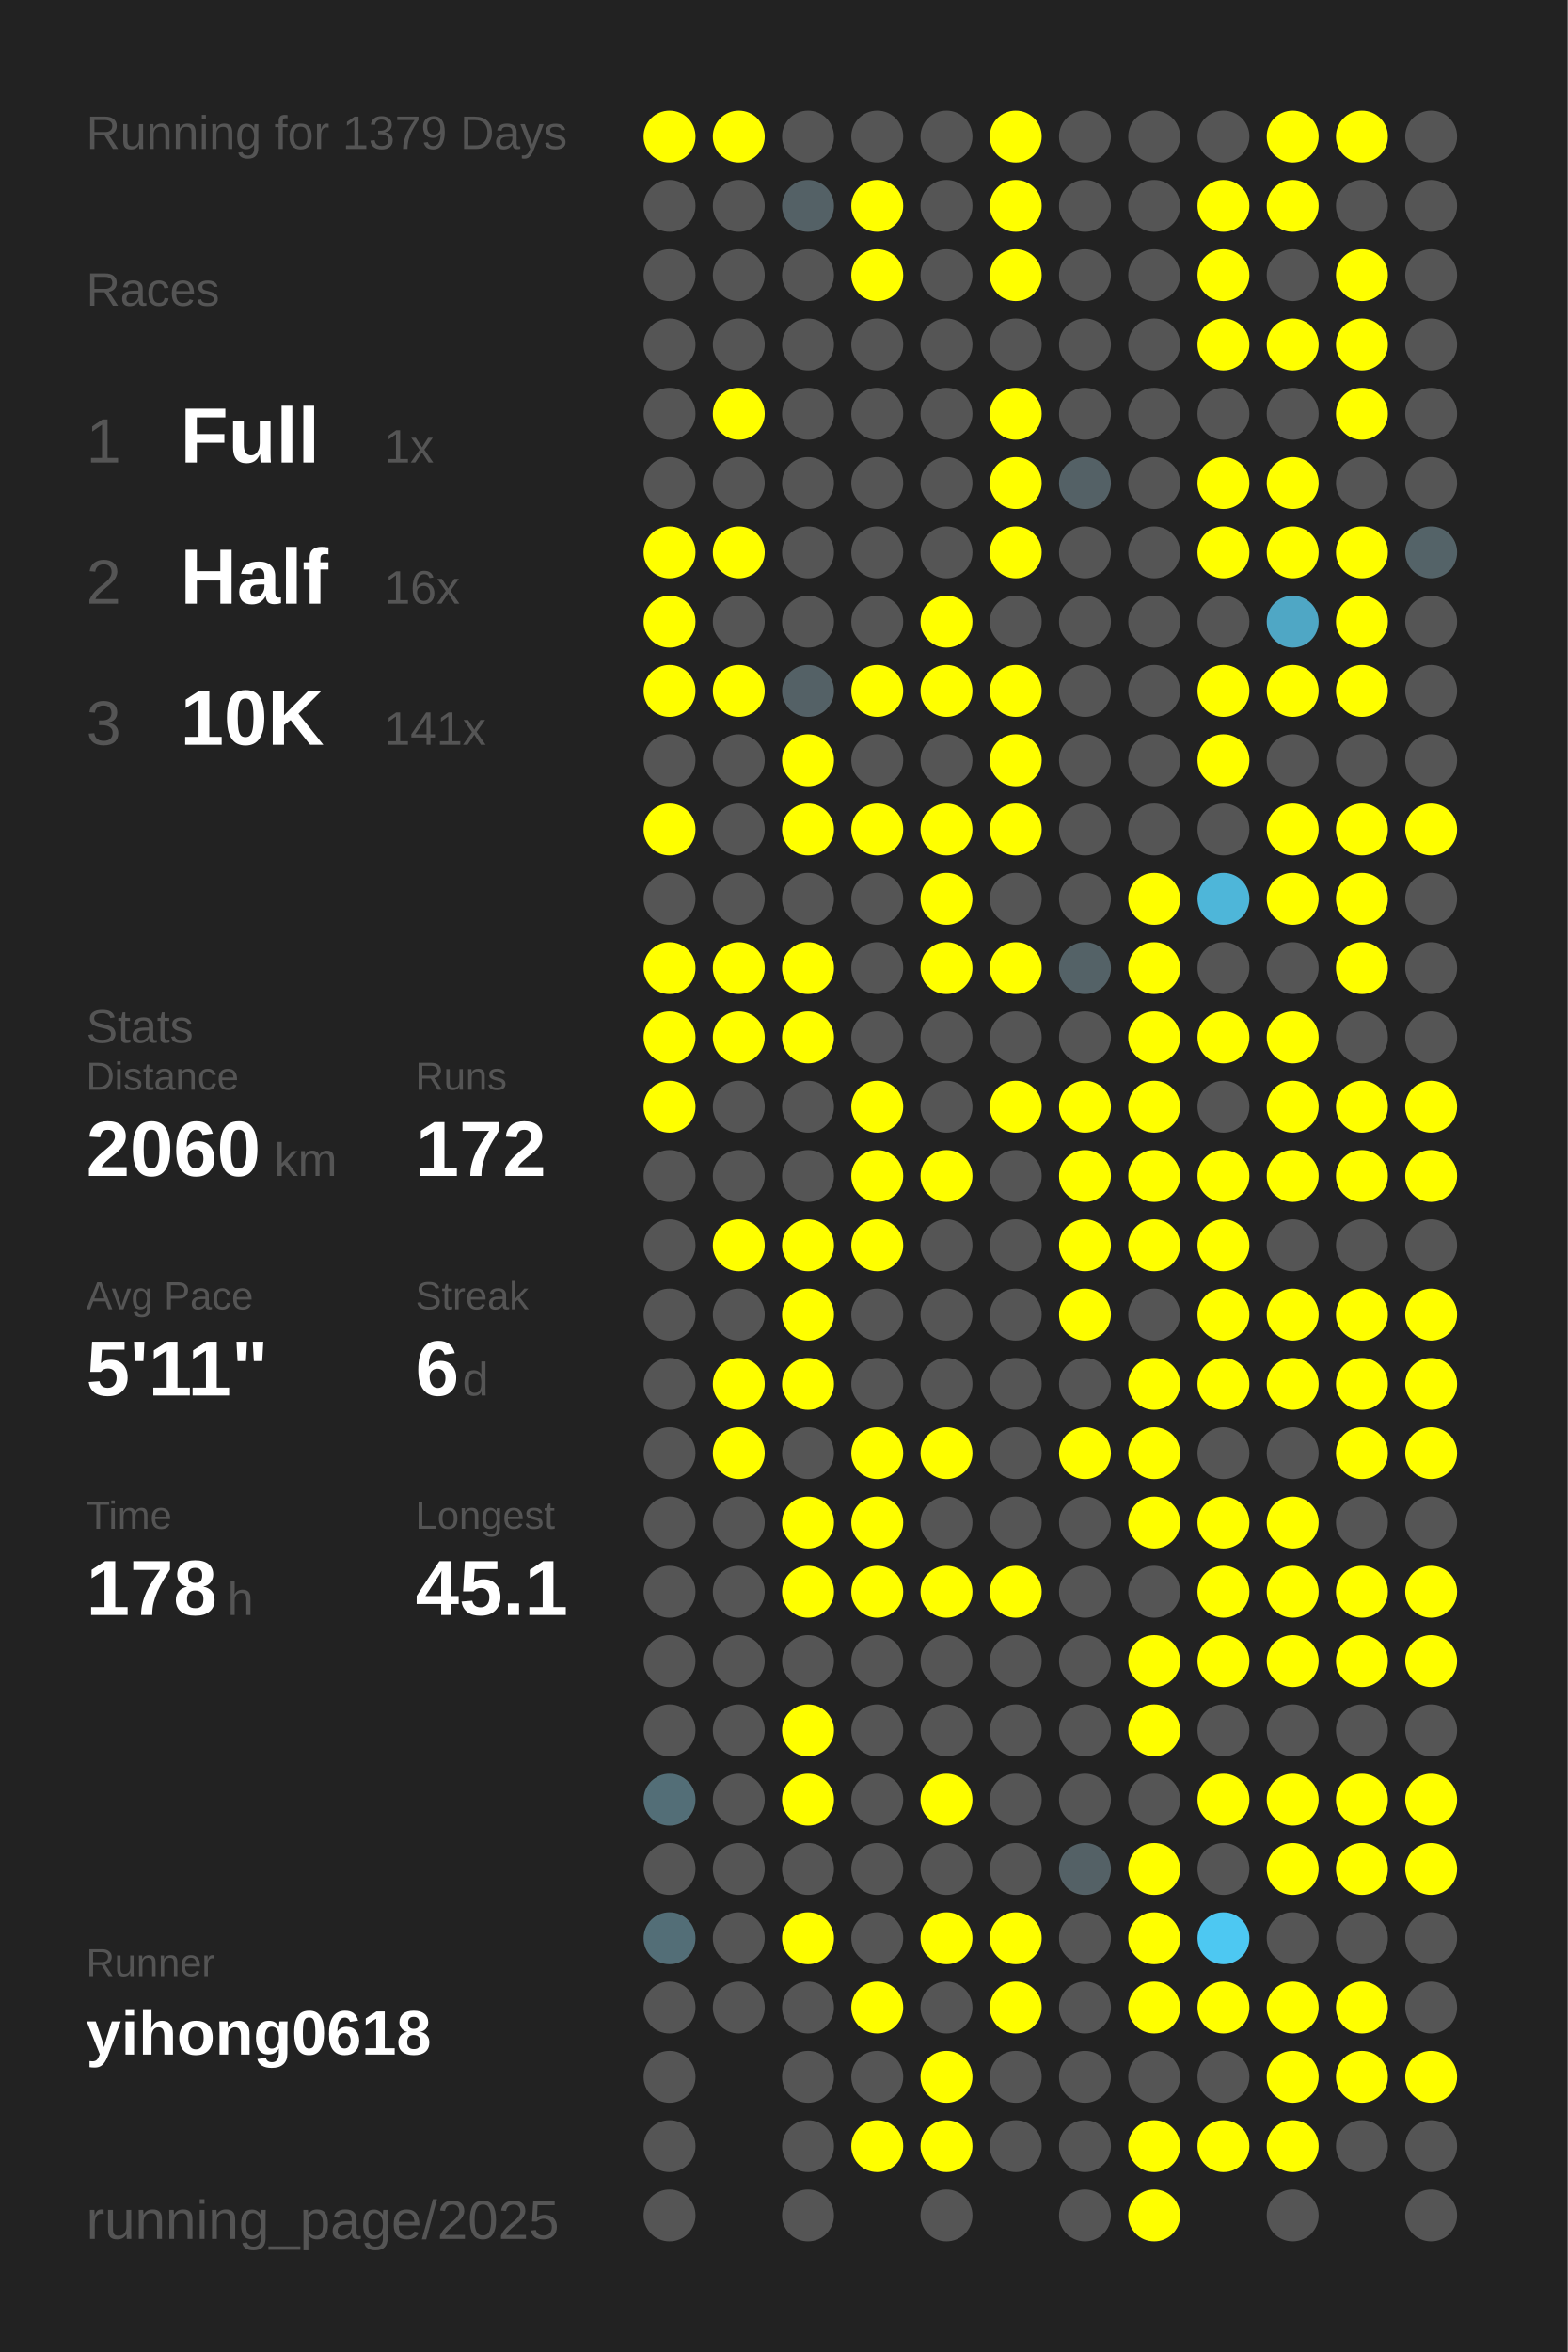
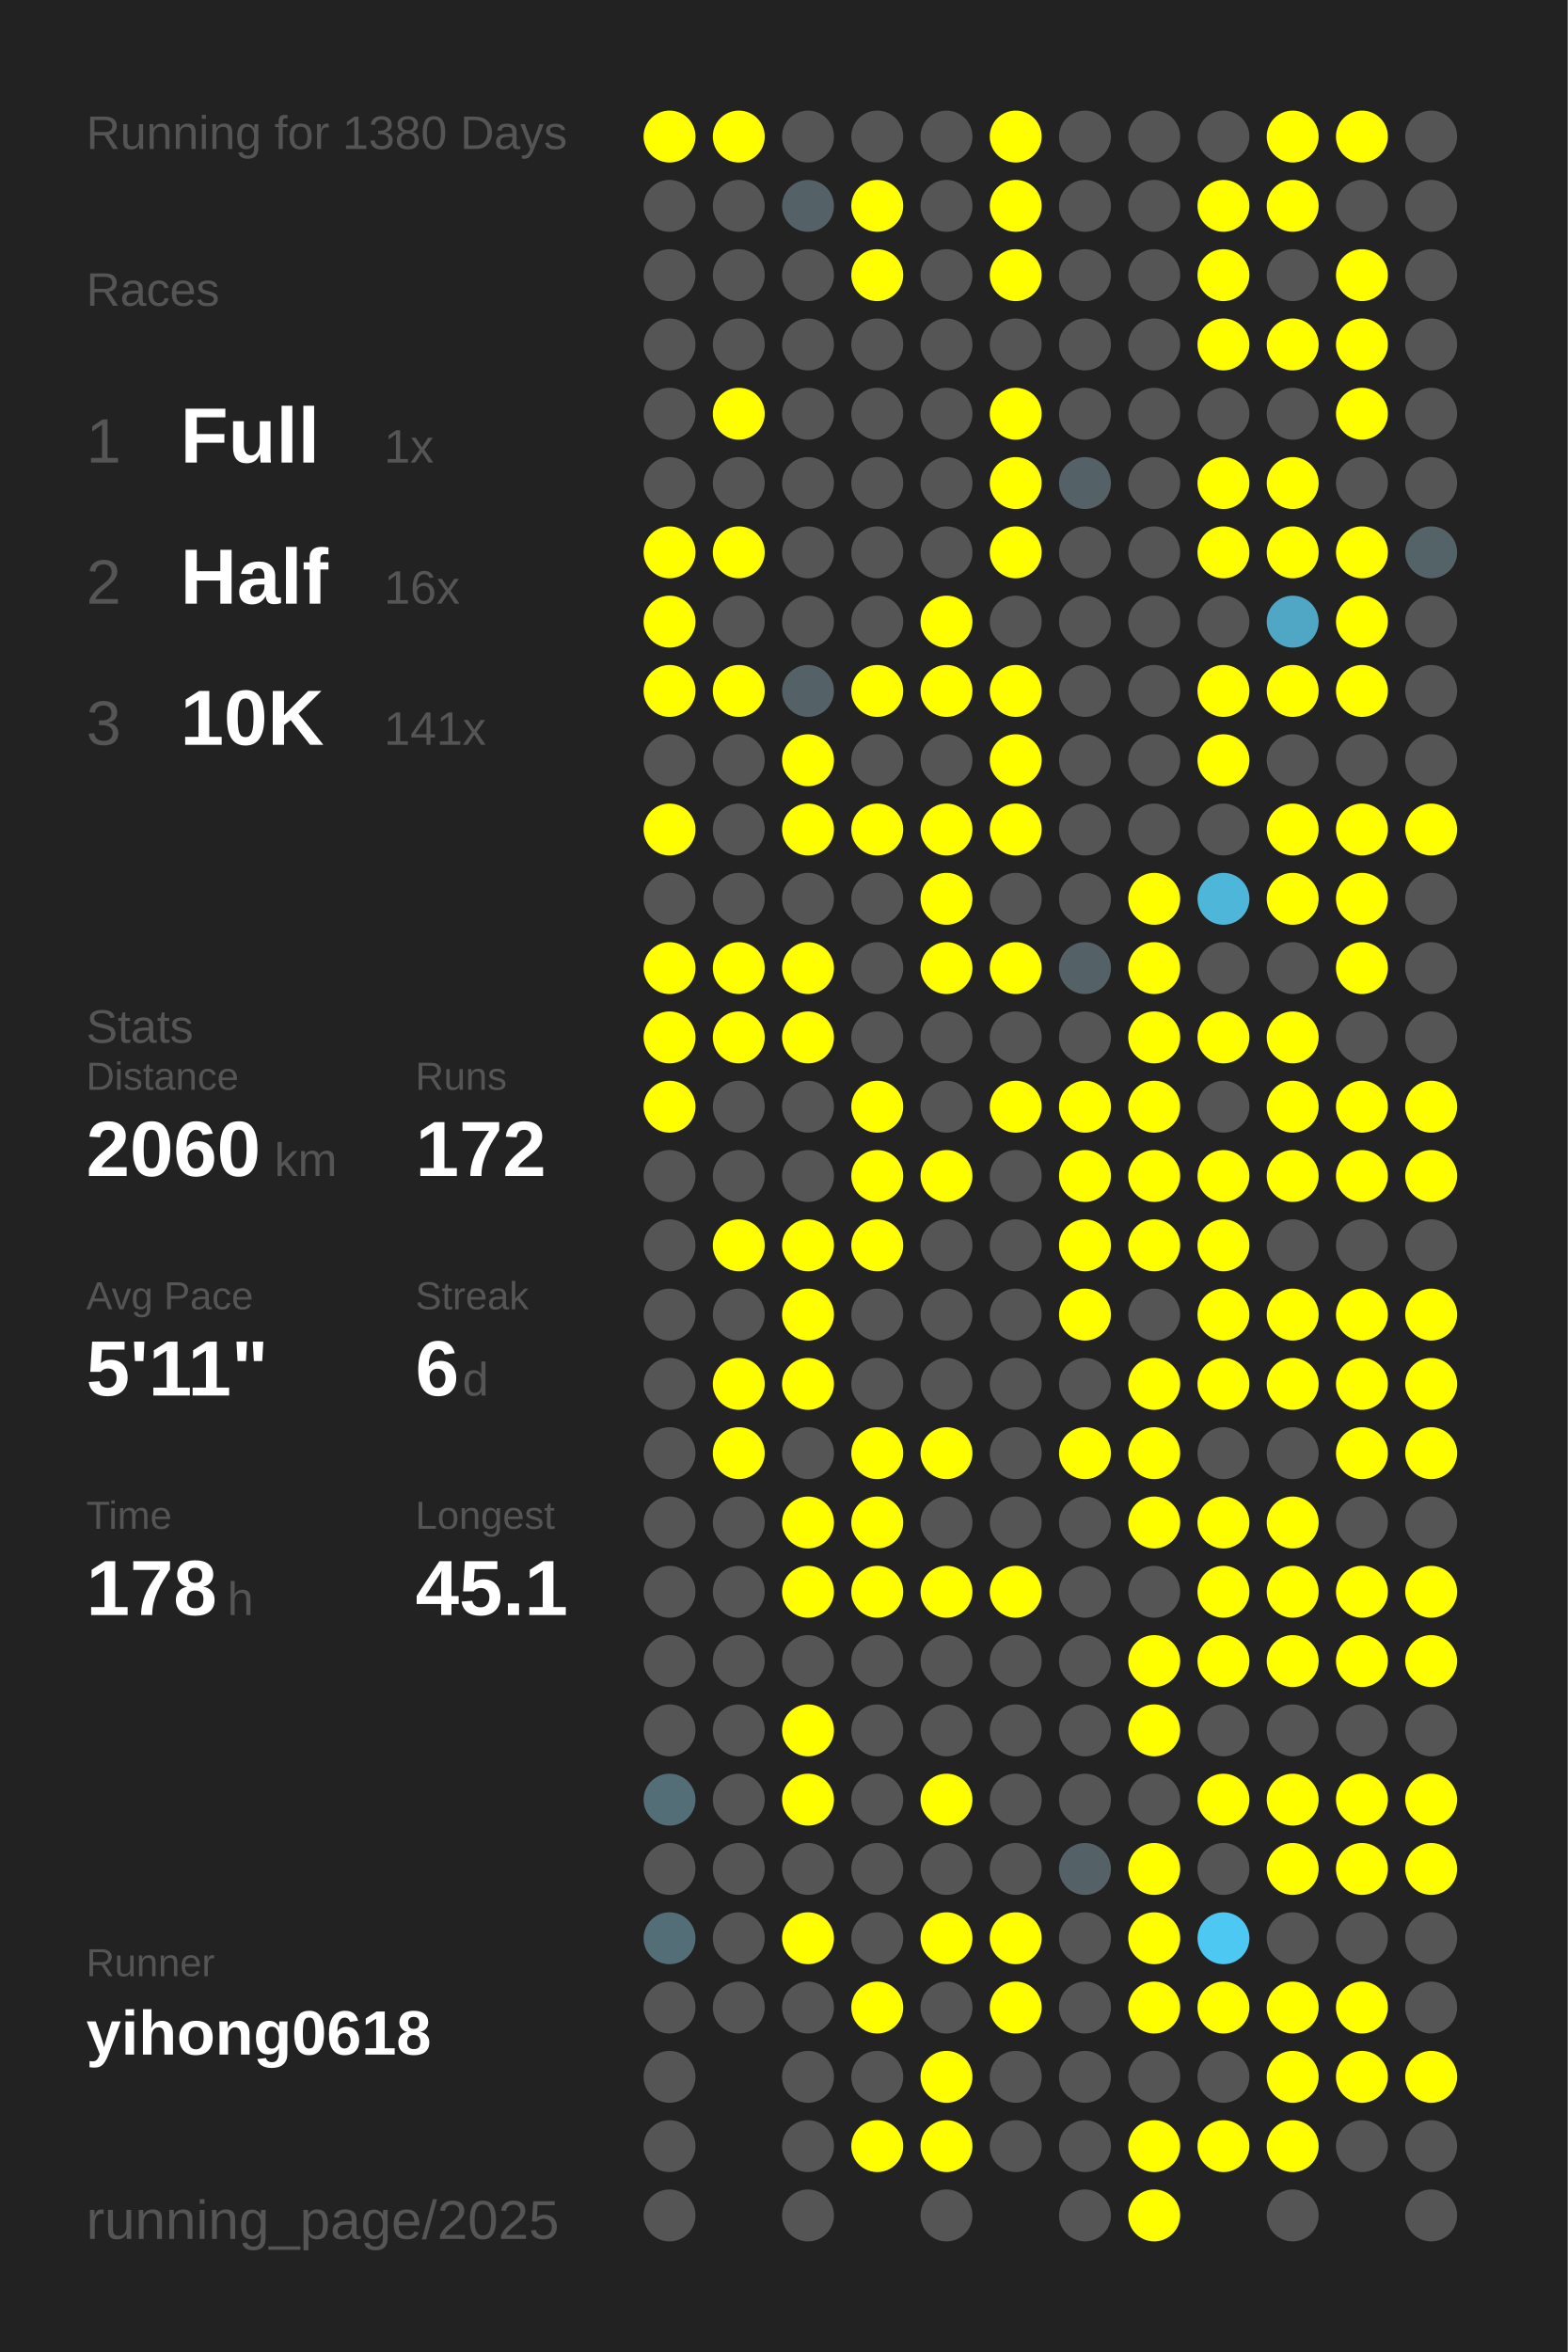
<svg xmlns="http://www.w3.org/2000/svg" baseProfile="full" height="300mm" version="1.1" viewBox="0,0,200,300" width="200mm">
  <defs />
  <rect fill="#222222" height="300" width="200" x="0" y="0" />
-   <text fill="#555555" style="font-size:6px; font-family:Arial;" x="11" y="19">Running for 1379 Days</text>
+   <text fill="#555555" style="font-size:6px; font-family:Arial;" x="11" y="19">Running for 1380 Days</text>
  <text fill="#555555" style="font-size:6px; font-family:Arial;" x="11" y="39">Races</text>
  <text fill="#555555" style="font-size:8px; font-family:Arial;" x="11" y="59">1</text>
  <text fill="#FFFFFF" style="font-size:10px; font-family:Arial; font-weight:bold;" x="23" y="59">Full</text>
  <text fill="#555555" style="font-size:6px; font-family:Arial;" x="49" y="59">1x</text>
  <text fill="#555555" style="font-size:8px; font-family:Arial;" x="11" y="77">2</text>
  <text fill="#FFFFFF" style="font-size:10px; font-family:Arial; font-weight:bold;" x="23" y="77">Half</text>
  <text fill="#555555" style="font-size:6px; font-family:Arial;" x="49" y="77">16x</text>
  <text fill="#555555" style="font-size:8px; font-family:Arial;" x="11" y="95">3</text>
  <text fill="#FFFFFF" style="font-size:10px; font-family:Arial; font-weight:bold;" x="23" y="95">10K</text>
  <text fill="#555555" style="font-size:6px; font-family:Arial;" x="49" y="95">141x</text>
  <text fill="#555555" style="font-size:6px; font-family:Arial;" x="11" y="133">Stats</text>
  <text fill="#555555" style="font-size:5px; font-family:Arial;" x="11" y="139">Distance</text>
  <text fill="#FFFFFF" style="font-size:10px; font-family:Arial; font-weight:bold;" x="11" y="150">2060</text>
  <text fill="#555555" style="font-size:6px; font-family:Arial;" x="35" y="150">km</text>
  <text fill="#555555" style="font-size:5px; font-family:Arial;" x="53" y="139">Runs</text>
  <text fill="#FFFFFF" style="font-size:10px; font-family:Arial; font-weight:bold;" x="53" y="150">172</text>
  <text fill="#555555" style="font-size:5px; font-family:Arial;" x="11" y="167">Avg Pace</text>
  <text fill="#FFFFFF" style="font-size:10px; font-family:Arial; font-weight:bold;" x="11" y="178">5'11"</text>
  <text fill="#555555" style="font-size:5px; font-family:Arial;" x="53" y="167">Streak</text>
  <text fill="#FFFFFF" style="font-size:10px; font-family:Arial; font-weight:bold;" x="53" y="178">6</text>
  <text fill="#555555" style="font-size:6px; font-family:Arial;" x="59" y="178">d</text>
  <text fill="#555555" style="font-size:5px; font-family:Arial;" x="11" y="195">Time</text>
  <text fill="#FFFFFF" style="font-size:10px; font-family:Arial; font-weight:bold;" x="11" y="206">178</text>
  <text fill="#555555" style="font-size:6px; font-family:Arial;" x="29" y="206">h</text>
  <text fill="#555555" style="font-size:5px; font-family:Arial;" x="53" y="195">Longest</text>
  <text fill="#FFFFFF" style="font-size:10px; font-family:Arial; font-weight:bold;" x="53" y="206">45.1</text>
  <text fill="#555555" style="font-size:5px; font-family:Arial;" x="11" y="252.065">Runner</text>
  <text fill="#FFFFFF" style="font-size:8px; font-family:Arial; font-weight:bold;" x="11" y="262.065">yihong0618</text>
  <text fill="#555555" style="font-size:7px; font-family:Arial;" x="11" y="285.581">running_page/2025</text>
  <circle cx="85.417" cy="17.419" fill="#FFFF00" r="3.312" />
  <circle cx="85.417" cy="26.258" fill="#555555" r="3.312" />
  <circle cx="85.417" cy="35.097" fill="#555555" r="3.312" />
  <circle cx="85.417" cy="43.935" fill="#555555" r="3.312" />
  <circle cx="85.417" cy="52.774" fill="#555555" r="3.312" />
  <circle cx="85.417" cy="61.613" fill="#555555" r="3.312" />
  <circle cx="85.417" cy="70.452" fill="#FFFF00" r="3.312" />
  <circle cx="85.417" cy="79.29" fill="#FFFF00" r="3.312" />
  <circle cx="85.417" cy="88.129" fill="#FFFF00" r="3.312" />
  <circle cx="85.417" cy="96.968" fill="#555555" r="3.312" />
  <circle cx="85.417" cy="105.806" fill="#FFFF00" r="3.312" />
  <circle cx="85.417" cy="114.645" fill="#555555" r="3.312" />
  <circle cx="85.417" cy="123.484" fill="#FFFF00" r="3.312" />
  <circle cx="85.417" cy="132.323" fill="#FFFF00" r="3.312" />
  <circle cx="85.417" cy="141.161" fill="#FFFF00" r="3.312" />
  <circle cx="85.417" cy="150" fill="#555555" r="3.312" />
  <circle cx="85.417" cy="158.839" fill="#555555" r="3.312" />
  <circle cx="85.417" cy="167.677" fill="#555555" r="3.312" />
  <circle cx="85.417" cy="176.516" fill="#555555" r="3.312" />
  <circle cx="85.417" cy="185.355" fill="#555555" r="3.312" />
  <circle cx="85.417" cy="194.194" fill="#555555" r="3.312" />
  <circle cx="85.417" cy="203.032" fill="#555555" r="3.312" />
  <circle cx="85.417" cy="211.871" fill="#555555" r="3.312" />
  <circle cx="85.417" cy="220.71" fill="#555555" r="3.312" />
  <circle cx="85.417" cy="229.548" fill="#536e77" r="3.312" />
  <circle cx="85.417" cy="238.387" fill="#555555" r="3.312" />
  <circle cx="85.417" cy="247.226" fill="#536e77" r="3.312" />
  <circle cx="85.417" cy="256.065" fill="#555555" r="3.312" />
  <circle cx="85.417" cy="264.903" fill="#555555" r="3.312" />
  <circle cx="85.417" cy="273.742" fill="#555555" r="3.312" />
  <circle cx="85.417" cy="282.581" fill="#555555" r="3.312" />
  <circle cx="94.25" cy="17.419" fill="#FFFF00" r="3.312" />
  <circle cx="94.25" cy="26.258" fill="#555555" r="3.312" />
  <circle cx="94.25" cy="35.097" fill="#555555" r="3.312" />
  <circle cx="94.25" cy="43.935" fill="#555555" r="3.312" />
  <circle cx="94.25" cy="52.774" fill="#FFFF00" r="3.312" />
  <circle cx="94.25" cy="61.613" fill="#555555" r="3.312" />
  <circle cx="94.25" cy="70.452" fill="#FFFF00" r="3.312" />
  <circle cx="94.25" cy="79.29" fill="#555555" r="3.312" />
  <circle cx="94.25" cy="88.129" fill="#FFFF00" r="3.312" />
  <circle cx="94.25" cy="96.968" fill="#555555" r="3.312" />
  <circle cx="94.25" cy="105.806" fill="#555555" r="3.312" />
  <circle cx="94.25" cy="114.645" fill="#555555" r="3.312" />
  <circle cx="94.25" cy="123.484" fill="#FFFF00" r="3.312" />
  <circle cx="94.25" cy="132.323" fill="#FFFF00" r="3.312" />
  <circle cx="94.25" cy="141.161" fill="#555555" r="3.312" />
  <circle cx="94.25" cy="150" fill="#555555" r="3.312" />
  <circle cx="94.25" cy="158.839" fill="#FFFF00" r="3.312" />
  <circle cx="94.25" cy="167.677" fill="#555555" r="3.312" />
  <circle cx="94.25" cy="176.516" fill="#FFFF00" r="3.312" />
  <circle cx="94.25" cy="185.355" fill="#FFFF00" r="3.312" />
  <circle cx="94.25" cy="194.194" fill="#555555" r="3.312" />
  <circle cx="94.25" cy="203.032" fill="#555555" r="3.312" />
  <circle cx="94.25" cy="211.871" fill="#555555" r="3.312" />
  <circle cx="94.25" cy="220.71" fill="#555555" r="3.312" />
  <circle cx="94.25" cy="229.548" fill="#555555" r="3.312" />
  <circle cx="94.25" cy="238.387" fill="#555555" r="3.312" />
  <circle cx="94.25" cy="247.226" fill="#555555" r="3.312" />
  <circle cx="94.25" cy="256.065" fill="#555555" r="3.312" />
  <circle cx="103.083" cy="17.419" fill="#555555" r="3.312" />
  <circle cx="103.083" cy="26.258" fill="#546166" r="3.312" />
  <circle cx="103.083" cy="35.097" fill="#555555" r="3.312" />
  <circle cx="103.083" cy="43.935" fill="#555555" r="3.312" />
  <circle cx="103.083" cy="52.774" fill="#555555" r="3.312" />
  <circle cx="103.083" cy="61.613" fill="#555555" r="3.312" />
  <circle cx="103.083" cy="70.452" fill="#555555" r="3.312" />
  <circle cx="103.083" cy="79.29" fill="#555555" r="3.312" />
  <circle cx="103.083" cy="88.129" fill="#546166" r="3.312" />
  <circle cx="103.083" cy="96.968" fill="#FFFF00" r="3.312" />
  <circle cx="103.083" cy="105.806" fill="#FFFF00" r="3.312" />
  <circle cx="103.083" cy="114.645" fill="#555555" r="3.312" />
  <circle cx="103.083" cy="123.484" fill="#FFFF00" r="3.312" />
  <circle cx="103.083" cy="132.323" fill="#FFFF00" r="3.312" />
  <circle cx="103.083" cy="141.161" fill="#555555" r="3.312" />
  <circle cx="103.083" cy="150" fill="#555555" r="3.312" />
  <circle cx="103.083" cy="158.839" fill="#FFFF00" r="3.312" />
  <circle cx="103.083" cy="167.677" fill="#FFFF00" r="3.312" />
  <circle cx="103.083" cy="176.516" fill="#FFFF00" r="3.312" />
  <circle cx="103.083" cy="185.355" fill="#555555" r="3.312" />
  <circle cx="103.083" cy="194.194" fill="#FFFF00" r="3.312" />
  <circle cx="103.083" cy="203.032" fill="#FFFF00" r="3.312" />
  <circle cx="103.083" cy="211.871" fill="#555555" r="3.312" />
  <circle cx="103.083" cy="220.71" fill="#FFFF00" r="3.312" />
  <circle cx="103.083" cy="229.548" fill="#FFFF00" r="3.312" />
  <circle cx="103.083" cy="238.387" fill="#555555" r="3.312" />
  <circle cx="103.083" cy="247.226" fill="#FFFF00" r="3.312" />
  <circle cx="103.083" cy="256.065" fill="#555555" r="3.312" />
  <circle cx="103.083" cy="264.903" fill="#555555" r="3.312" />
  <circle cx="103.083" cy="273.742" fill="#555555" r="3.312" />
  <circle cx="103.083" cy="282.581" fill="#555555" r="3.312" />
  <circle cx="111.917" cy="17.419" fill="#555555" r="3.312" />
  <circle cx="111.917" cy="26.258" fill="#FFFF00" r="3.312" />
  <circle cx="111.917" cy="35.097" fill="#FFFF00" r="3.312" />
  <circle cx="111.917" cy="43.935" fill="#555555" r="3.312" />
  <circle cx="111.917" cy="52.774" fill="#555555" r="3.312" />
  <circle cx="111.917" cy="61.613" fill="#555555" r="3.312" />
  <circle cx="111.917" cy="70.452" fill="#555555" r="3.312" />
  <circle cx="111.917" cy="79.29" fill="#555555" r="3.312" />
  <circle cx="111.917" cy="88.129" fill="#FFFF00" r="3.312" />
  <circle cx="111.917" cy="96.968" fill="#555555" r="3.312" />
  <circle cx="111.917" cy="105.806" fill="#FFFF00" r="3.312" />
  <circle cx="111.917" cy="114.645" fill="#555555" r="3.312" />
  <circle cx="111.917" cy="123.484" fill="#555555" r="3.312" />
  <circle cx="111.917" cy="132.323" fill="#555555" r="3.312" />
  <circle cx="111.917" cy="141.161" fill="#FFFF00" r="3.312" />
  <circle cx="111.917" cy="150" fill="#FFFF00" r="3.312" />
  <circle cx="111.917" cy="158.839" fill="#FFFF00" r="3.312" />
  <circle cx="111.917" cy="167.677" fill="#555555" r="3.312" />
  <circle cx="111.917" cy="176.516" fill="#555555" r="3.312" />
  <circle cx="111.917" cy="185.355" fill="#FFFF00" r="3.312" />
  <circle cx="111.917" cy="194.194" fill="#FFFF00" r="3.312" />
  <circle cx="111.917" cy="203.032" fill="#FFFF00" r="3.312" />
  <circle cx="111.917" cy="211.871" fill="#555555" r="3.312" />
  <circle cx="111.917" cy="220.71" fill="#555555" r="3.312" />
  <circle cx="111.917" cy="229.548" fill="#555555" r="3.312" />
  <circle cx="111.917" cy="238.387" fill="#555555" r="3.312" />
  <circle cx="111.917" cy="247.226" fill="#555555" r="3.312" />
  <circle cx="111.917" cy="256.065" fill="#FFFF00" r="3.312" />
  <circle cx="111.917" cy="264.903" fill="#555555" r="3.312" />
  <circle cx="111.917" cy="273.742" fill="#FFFF00" r="3.312" />
  <circle cx="120.75" cy="17.419" fill="#555555" r="3.312" />
  <circle cx="120.75" cy="26.258" fill="#555555" r="3.312" />
  <circle cx="120.75" cy="35.097" fill="#555555" r="3.312" />
  <circle cx="120.75" cy="43.935" fill="#555555" r="3.312" />
  <circle cx="120.75" cy="52.774" fill="#555555" r="3.312" />
  <circle cx="120.75" cy="61.613" fill="#555555" r="3.312" />
  <circle cx="120.75" cy="70.452" fill="#555555" r="3.312" />
  <circle cx="120.75" cy="79.29" fill="#FFFF00" r="3.312" />
  <circle cx="120.75" cy="88.129" fill="#FFFF00" r="3.312" />
  <circle cx="120.75" cy="96.968" fill="#555555" r="3.312" />
  <circle cx="120.75" cy="105.806" fill="#FFFF00" r="3.312" />
  <circle cx="120.75" cy="114.645" fill="#FFFF00" r="3.312" />
  <circle cx="120.75" cy="123.484" fill="#FFFF00" r="3.312" />
  <circle cx="120.75" cy="132.323" fill="#555555" r="3.312" />
  <circle cx="120.75" cy="141.161" fill="#555555" r="3.312" />
  <circle cx="120.75" cy="150" fill="#FFFF00" r="3.312" />
  <circle cx="120.75" cy="158.839" fill="#555555" r="3.312" />
  <circle cx="120.75" cy="167.677" fill="#555555" r="3.312" />
  <circle cx="120.75" cy="176.516" fill="#555555" r="3.312" />
  <circle cx="120.75" cy="185.355" fill="#FFFF00" r="3.312" />
  <circle cx="120.75" cy="194.194" fill="#555555" r="3.312" />
  <circle cx="120.75" cy="203.032" fill="#FFFF00" r="3.312" />
  <circle cx="120.75" cy="211.871" fill="#555555" r="3.312" />
  <circle cx="120.75" cy="220.71" fill="#555555" r="3.312" />
  <circle cx="120.75" cy="229.548" fill="#FFFF00" r="3.312" />
  <circle cx="120.75" cy="238.387" fill="#555555" r="3.312" />
  <circle cx="120.75" cy="247.226" fill="#FFFF00" r="3.312" />
  <circle cx="120.75" cy="256.065" fill="#555555" r="3.312" />
  <circle cx="120.75" cy="264.903" fill="#FFFF00" r="3.312" />
  <circle cx="120.75" cy="273.742" fill="#FFFF00" r="3.312" />
  <circle cx="120.75" cy="282.581" fill="#555555" r="3.312" />
  <circle cx="129.583" cy="17.419" fill="#FFFF00" r="3.312" />
  <circle cx="129.583" cy="26.258" fill="#FFFF00" r="3.312" />
  <circle cx="129.583" cy="35.097" fill="#FFFF00" r="3.312" />
  <circle cx="129.583" cy="43.935" fill="#555555" r="3.312" />
  <circle cx="129.583" cy="52.774" fill="#FFFF00" r="3.312" />
  <circle cx="129.583" cy="61.613" fill="#FFFF00" r="3.312" />
  <circle cx="129.583" cy="70.452" fill="#FFFF00" r="3.312" />
  <circle cx="129.583" cy="79.29" fill="#555555" r="3.312" />
  <circle cx="129.583" cy="88.129" fill="#FFFF00" r="3.312" />
  <circle cx="129.583" cy="96.968" fill="#FFFF00" r="3.312" />
  <circle cx="129.583" cy="105.806" fill="#FFFF00" r="3.312" />
  <circle cx="129.583" cy="114.645" fill="#555555" r="3.312" />
  <circle cx="129.583" cy="123.484" fill="#FFFF00" r="3.312" />
  <circle cx="129.583" cy="132.323" fill="#555555" r="3.312" />
  <circle cx="129.583" cy="141.161" fill="#FFFF00" r="3.312" />
  <circle cx="129.583" cy="150" fill="#555555" r="3.312" />
  <circle cx="129.583" cy="158.839" fill="#555555" r="3.312" />
  <circle cx="129.583" cy="167.677" fill="#555555" r="3.312" />
  <circle cx="129.583" cy="176.516" fill="#555555" r="3.312" />
  <circle cx="129.583" cy="185.355" fill="#555555" r="3.312" />
  <circle cx="129.583" cy="194.194" fill="#555555" r="3.312" />
  <circle cx="129.583" cy="203.032" fill="#FFFF00" r="3.312" />
  <circle cx="129.583" cy="211.871" fill="#555555" r="3.312" />
  <circle cx="129.583" cy="220.71" fill="#555555" r="3.312" />
  <circle cx="129.583" cy="229.548" fill="#555555" r="3.312" />
  <circle cx="129.583" cy="238.387" fill="#555555" r="3.312" />
  <circle cx="129.583" cy="247.226" fill="#FFFF00" r="3.312" />
  <circle cx="129.583" cy="256.065" fill="#FFFF00" r="3.312" />
  <circle cx="129.583" cy="264.903" fill="#555555" r="3.312" />
  <circle cx="129.583" cy="273.742" fill="#555555" r="3.312" />
  <circle cx="138.417" cy="17.419" fill="#555555" r="3.312" />
  <circle cx="138.417" cy="26.258" fill="#555555" r="3.312" />
  <circle cx="138.417" cy="35.097" fill="#555555" r="3.312" />
  <circle cx="138.417" cy="43.935" fill="#555555" r="3.312" />
  <circle cx="138.417" cy="52.774" fill="#555555" r="3.312" />
  <circle cx="138.417" cy="61.613" fill="#546166" r="3.312" />
  <circle cx="138.417" cy="70.452" fill="#555555" r="3.312" />
  <circle cx="138.417" cy="79.29" fill="#555555" r="3.312" />
  <circle cx="138.417" cy="88.129" fill="#555555" r="3.312" />
  <circle cx="138.417" cy="96.968" fill="#555555" r="3.312" />
  <circle cx="138.417" cy="105.806" fill="#555555" r="3.312" />
  <circle cx="138.417" cy="114.645" fill="#555555" r="3.312" />
  <circle cx="138.417" cy="123.484" fill="#546267" r="3.312" />
  <circle cx="138.417" cy="132.323" fill="#555555" r="3.312" />
  <circle cx="138.417" cy="141.161" fill="#FFFF00" r="3.312" />
  <circle cx="138.417" cy="150" fill="#FFFF00" r="3.312" />
  <circle cx="138.417" cy="158.839" fill="#FFFF00" r="3.312" />
  <circle cx="138.417" cy="167.677" fill="#FFFF00" r="3.312" />
  <circle cx="138.417" cy="176.516" fill="#555555" r="3.312" />
  <circle cx="138.417" cy="185.355" fill="#FFFF00" r="3.312" />
  <circle cx="138.417" cy="194.194" fill="#555555" r="3.312" />
  <circle cx="138.417" cy="203.032" fill="#555555" r="3.312" />
  <circle cx="138.417" cy="211.871" fill="#555555" r="3.312" />
  <circle cx="138.417" cy="220.71" fill="#555555" r="3.312" />
  <circle cx="138.417" cy="229.548" fill="#555555" r="3.312" />
  <circle cx="138.417" cy="238.387" fill="#546166" r="3.312" />
  <circle cx="138.417" cy="247.226" fill="#555555" r="3.312" />
  <circle cx="138.417" cy="256.065" fill="#555555" r="3.312" />
  <circle cx="138.417" cy="264.903" fill="#555555" r="3.312" />
  <circle cx="138.417" cy="273.742" fill="#555555" r="3.312" />
  <circle cx="138.417" cy="282.581" fill="#555555" r="3.312" />
  <circle cx="147.25" cy="17.419" fill="#555555" r="3.312" />
  <circle cx="147.25" cy="26.258" fill="#555555" r="3.312" />
  <circle cx="147.25" cy="35.097" fill="#555555" r="3.312" />
  <circle cx="147.25" cy="43.935" fill="#555555" r="3.312" />
  <circle cx="147.25" cy="52.774" fill="#555555" r="3.312" />
  <circle cx="147.25" cy="61.613" fill="#555555" r="3.312" />
  <circle cx="147.25" cy="70.452" fill="#555555" r="3.312" />
  <circle cx="147.25" cy="79.29" fill="#555555" r="3.312" />
  <circle cx="147.25" cy="88.129" fill="#555555" r="3.312" />
  <circle cx="147.25" cy="96.968" fill="#555555" r="3.312" />
  <circle cx="147.25" cy="105.806" fill="#555555" r="3.312" />
  <circle cx="147.25" cy="114.645" fill="#FFFF00" r="3.312" />
  <circle cx="147.25" cy="123.484" fill="#FFFF00" r="3.312" />
  <circle cx="147.25" cy="132.323" fill="#FFFF00" r="3.312" />
  <circle cx="147.25" cy="141.161" fill="#FFFF00" r="3.312" />
  <circle cx="147.25" cy="150" fill="#FFFF00" r="3.312" />
  <circle cx="147.25" cy="158.839" fill="#FFFF00" r="3.312" />
  <circle cx="147.25" cy="167.677" fill="#555555" r="3.312" />
  <circle cx="147.25" cy="176.516" fill="#FFFF00" r="3.312" />
  <circle cx="147.25" cy="185.355" fill="#FFFF00" r="3.312" />
  <circle cx="147.25" cy="194.194" fill="#FFFF00" r="3.312" />
  <circle cx="147.25" cy="203.032" fill="#555555" r="3.312" />
  <circle cx="147.25" cy="211.871" fill="#FFFF00" r="3.312" />
  <circle cx="147.25" cy="220.71" fill="#FFFF00" r="3.312" />
  <circle cx="147.25" cy="229.548" fill="#555555" r="3.312" />
  <circle cx="147.25" cy="238.387" fill="#FFFF00" r="3.312" />
  <circle cx="147.25" cy="247.226" fill="#FFFF00" r="3.312" />
  <circle cx="147.25" cy="256.065" fill="#FFFF00" r="3.312" />
  <circle cx="147.25" cy="264.903" fill="#555555" r="3.312" />
  <circle cx="147.25" cy="273.742" fill="#FFFF00" r="3.312" />
  <circle cx="147.25" cy="282.581" fill="#FFFF00" r="3.312" />
  <circle cx="156.083" cy="17.419" fill="#555555" r="3.312" />
  <circle cx="156.083" cy="26.258" fill="#FFFF00" r="3.312" />
  <circle cx="156.083" cy="35.097" fill="#FFFF00" r="3.312" />
  <circle cx="156.083" cy="43.935" fill="#FFFF00" r="3.312" />
  <circle cx="156.083" cy="52.774" fill="#555555" r="3.312" />
  <circle cx="156.083" cy="61.613" fill="#FFFF00" r="3.312" />
  <circle cx="156.083" cy="70.452" fill="#FFFF00" r="3.312" />
  <circle cx="156.083" cy="79.29" fill="#555555" r="3.312" />
  <circle cx="156.083" cy="88.129" fill="#FFFF00" r="3.312" />
  <circle cx="156.083" cy="96.968" fill="#FFFF00" r="3.312" />
  <circle cx="156.083" cy="105.806" fill="#555555" r="3.312" />
  <circle cx="156.083" cy="114.645" fill="#4eb6d9" r="3.312" />
  <circle cx="156.083" cy="123.484" fill="#555555" r="3.312" />
  <circle cx="156.083" cy="132.323" fill="#FFFF00" r="3.312" />
  <circle cx="156.083" cy="141.161" fill="#555555" r="3.312" />
  <circle cx="156.083" cy="150" fill="#FFFF00" r="3.312" />
  <circle cx="156.083" cy="158.839" fill="#FFFF00" r="3.312" />
  <circle cx="156.083" cy="167.677" fill="#FFFF00" r="3.312" />
  <circle cx="156.083" cy="176.516" fill="#FFFF00" r="3.312" />
  <circle cx="156.083" cy="185.355" fill="#555555" r="3.312" />
  <circle cx="156.083" cy="194.194" fill="#FFFF00" r="3.312" />
  <circle cx="156.083" cy="203.032" fill="#FFFF00" r="3.312" />
  <circle cx="156.083" cy="211.871" fill="#FFFF00" r="3.312" />
  <circle cx="156.083" cy="220.71" fill="#555555" r="3.312" />
  <circle cx="156.083" cy="229.548" fill="#FFFF00" r="3.312" />
  <circle cx="156.083" cy="238.387" fill="#555555" r="3.312" />
  <circle cx="156.083" cy="247.226" fill="#4dc8f2" r="3.312" />
  <circle cx="156.083" cy="256.065" fill="#FFFF00" r="3.312" />
  <circle cx="156.083" cy="264.903" fill="#555555" r="3.312" />
  <circle cx="156.083" cy="273.742" fill="#FFFF00" r="3.312" />
  <circle cx="164.917" cy="17.419" fill="#FFFF00" r="3.312" />
  <circle cx="164.917" cy="26.258" fill="#FFFF00" r="3.312" />
  <circle cx="164.917" cy="35.097" fill="#555555" r="3.312" />
  <circle cx="164.917" cy="43.935" fill="#FFFF00" r="3.312" />
  <circle cx="164.917" cy="52.774" fill="#555555" r="3.312" />
  <circle cx="164.917" cy="61.613" fill="#FFFF00" r="3.312" />
  <circle cx="164.917" cy="70.452" fill="#FFFF00" r="3.312" />
  <circle cx="164.917" cy="79.29" fill="#4fa7c5" r="3.312" />
  <circle cx="164.917" cy="88.129" fill="#FFFF00" r="3.312" />
  <circle cx="164.917" cy="96.968" fill="#555555" r="3.312" />
  <circle cx="164.917" cy="105.806" fill="#FFFF00" r="3.312" />
  <circle cx="164.917" cy="114.645" fill="#FFFF00" r="3.312" />
  <circle cx="164.917" cy="123.484" fill="#555555" r="3.312" />
  <circle cx="164.917" cy="132.323" fill="#FFFF00" r="3.312" />
  <circle cx="164.917" cy="141.161" fill="#FFFF00" r="3.312" />
  <circle cx="164.917" cy="150" fill="#FFFF00" r="3.312" />
  <circle cx="164.917" cy="158.839" fill="#555555" r="3.312" />
  <circle cx="164.917" cy="167.677" fill="#FFFF00" r="3.312" />
  <circle cx="164.917" cy="176.516" fill="#FFFF00" r="3.312" />
  <circle cx="164.917" cy="185.355" fill="#555555" r="3.312" />
  <circle cx="164.917" cy="194.194" fill="#FFFF00" r="3.312" />
  <circle cx="164.917" cy="203.032" fill="#FFFF00" r="3.312" />
  <circle cx="164.917" cy="211.871" fill="#FFFF00" r="3.312" />
  <circle cx="164.917" cy="220.71" fill="#555555" r="3.312" />
  <circle cx="164.917" cy="229.548" fill="#FFFF00" r="3.312" />
  <circle cx="164.917" cy="238.387" fill="#FFFF00" r="3.312" />
  <circle cx="164.917" cy="247.226" fill="#555555" r="3.312" />
  <circle cx="164.917" cy="256.065" fill="#FFFF00" r="3.312" />
  <circle cx="164.917" cy="264.903" fill="#FFFF00" r="3.312" />
  <circle cx="164.917" cy="273.742" fill="#FFFF00" r="3.312" />
  <circle cx="164.917" cy="282.581" fill="#555555" r="3.312" />
  <circle cx="173.75" cy="17.419" fill="#FFFF00" r="3.312" />
  <circle cx="173.75" cy="26.258" fill="#555555" r="3.312" />
  <circle cx="173.75" cy="35.097" fill="#FFFF00" r="3.312" />
  <circle cx="173.75" cy="43.935" fill="#FFFF00" r="3.312" />
  <circle cx="173.75" cy="52.774" fill="#FFFF00" r="3.312" />
  <circle cx="173.75" cy="61.613" fill="#555555" r="3.312" />
  <circle cx="173.75" cy="70.452" fill="#FFFF00" r="3.312" />
  <circle cx="173.75" cy="79.29" fill="#FFFF00" r="3.312" />
  <circle cx="173.75" cy="88.129" fill="#FFFF00" r="3.312" />
  <circle cx="173.75" cy="96.968" fill="#555555" r="3.312" />
  <circle cx="173.75" cy="105.806" fill="#FFFF00" r="3.312" />
  <circle cx="173.75" cy="114.645" fill="#FFFF00" r="3.312" />
  <circle cx="173.75" cy="123.484" fill="#FFFF00" r="3.312" />
  <circle cx="173.75" cy="132.323" fill="#555555" r="3.312" />
  <circle cx="173.75" cy="141.161" fill="#FFFF00" r="3.312" />
  <circle cx="173.75" cy="150" fill="#FFFF00" r="3.312" />
  <circle cx="173.75" cy="158.839" fill="#555555" r="3.312" />
  <circle cx="173.75" cy="167.677" fill="#FFFF00" r="3.312" />
  <circle cx="173.75" cy="176.516" fill="#FFFF00" r="3.312" />
  <circle cx="173.75" cy="185.355" fill="#FFFF00" r="3.312" />
  <circle cx="173.75" cy="194.194" fill="#555555" r="3.312" />
  <circle cx="173.75" cy="203.032" fill="#FFFF00" r="3.312" />
  <circle cx="173.75" cy="211.871" fill="#FFFF00" r="3.312" />
  <circle cx="173.75" cy="220.71" fill="#555555" r="3.312" />
  <circle cx="173.75" cy="229.548" fill="#FFFF00" r="3.312" />
  <circle cx="173.75" cy="238.387" fill="#FFFF00" r="3.312" />
  <circle cx="173.75" cy="247.226" fill="#555555" r="3.312" />
  <circle cx="173.75" cy="256.065" fill="#FFFF00" r="3.312" />
  <circle cx="173.75" cy="264.903" fill="#FFFF00" r="3.312" />
  <circle cx="173.75" cy="273.742" fill="#555555" r="3.312" />
  <circle cx="182.583" cy="17.419" fill="#555555" r="3.312" />
  <circle cx="182.583" cy="26.258" fill="#555555" r="3.312" />
  <circle cx="182.583" cy="35.097" fill="#555555" r="3.312" />
  <circle cx="182.583" cy="43.935" fill="#555555" r="3.312" />
  <circle cx="182.583" cy="52.774" fill="#555555" r="3.312" />
  <circle cx="182.583" cy="61.613" fill="#555555" r="3.312" />
  <circle cx="182.583" cy="70.452" fill="#546368" r="3.312" />
  <circle cx="182.583" cy="79.29" fill="#555555" r="3.312" />
  <circle cx="182.583" cy="88.129" fill="#555555" r="3.312" />
  <circle cx="182.583" cy="96.968" fill="#555555" r="3.312" />
  <circle cx="182.583" cy="105.806" fill="#FFFF00" r="3.312" />
  <circle cx="182.583" cy="114.645" fill="#555555" r="3.312" />
  <circle cx="182.583" cy="123.484" fill="#555555" r="3.312" />
  <circle cx="182.583" cy="132.323" fill="#555555" r="3.312" />
  <circle cx="182.583" cy="141.161" fill="#FFFF00" r="3.312" />
  <circle cx="182.583" cy="150" fill="#FFFF00" r="3.312" />
  <circle cx="182.583" cy="158.839" fill="#555555" r="3.312" />
  <circle cx="182.583" cy="167.677" fill="#FFFF00" r="3.312" />
  <circle cx="182.583" cy="176.516" fill="#FFFF00" r="3.312" />
  <circle cx="182.583" cy="185.355" fill="#FFFF00" r="3.312" />
  <circle cx="182.583" cy="194.194" fill="#555555" r="3.312" />
  <circle cx="182.583" cy="203.032" fill="#FFFF00" r="3.312" />
  <circle cx="182.583" cy="211.871" fill="#FFFF00" r="3.312" />
  <circle cx="182.583" cy="220.71" fill="#555555" r="3.312" />
  <circle cx="182.583" cy="229.548" fill="#FFFF00" r="3.312" />
  <circle cx="182.583" cy="238.387" fill="#FFFF00" r="3.312" />
  <circle cx="182.583" cy="247.226" fill="#555555" r="3.312" />
  <circle cx="182.583" cy="256.065" fill="#555555" r="3.312" />
  <circle cx="182.583" cy="264.903" fill="#FFFF00" r="3.312" />
  <circle cx="182.583" cy="273.742" fill="#555555" r="3.312" />
  <circle cx="182.583" cy="282.581" fill="#555555" r="3.312" />
</svg>
